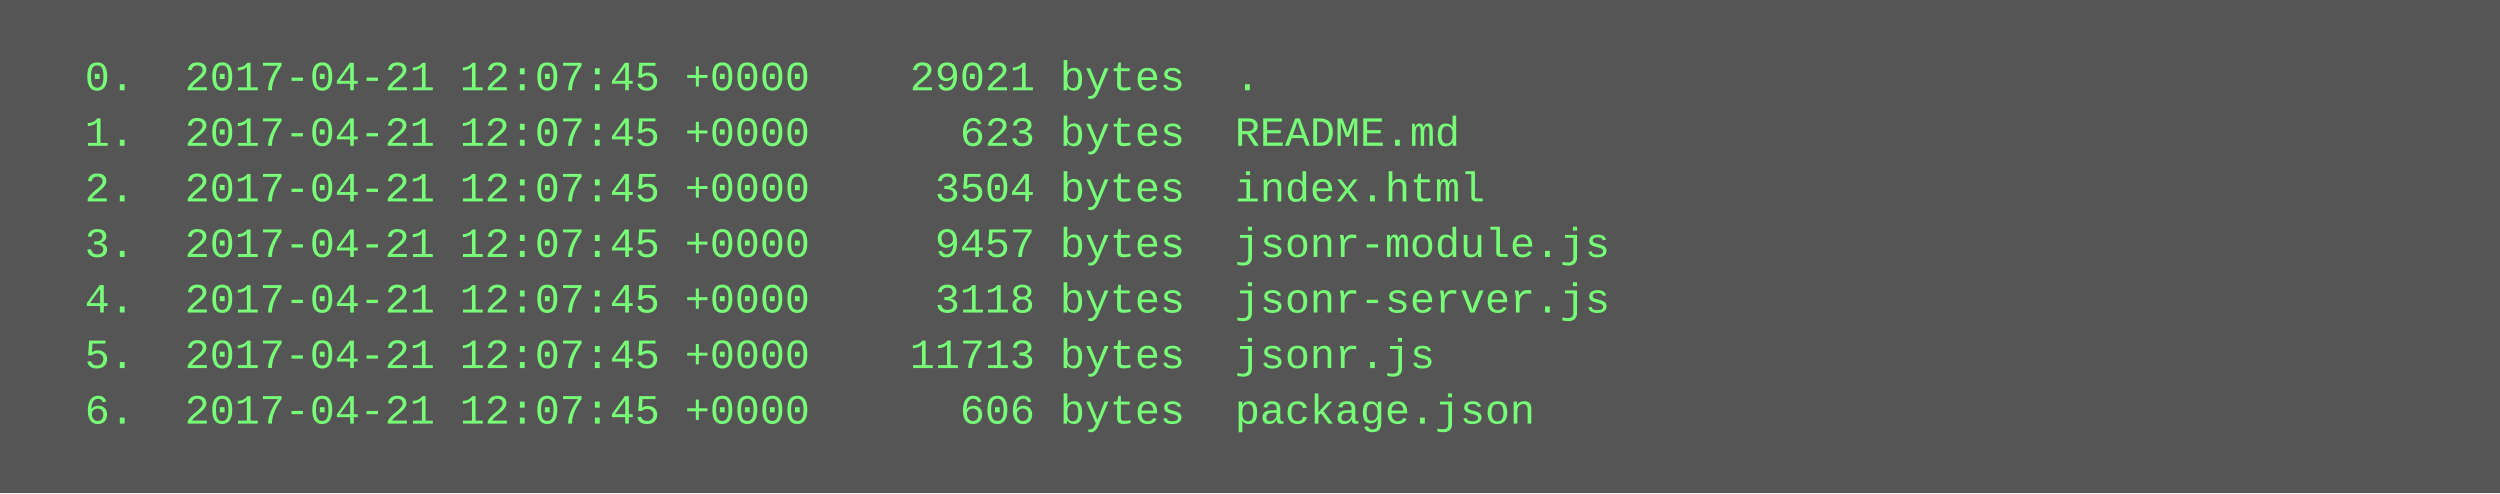
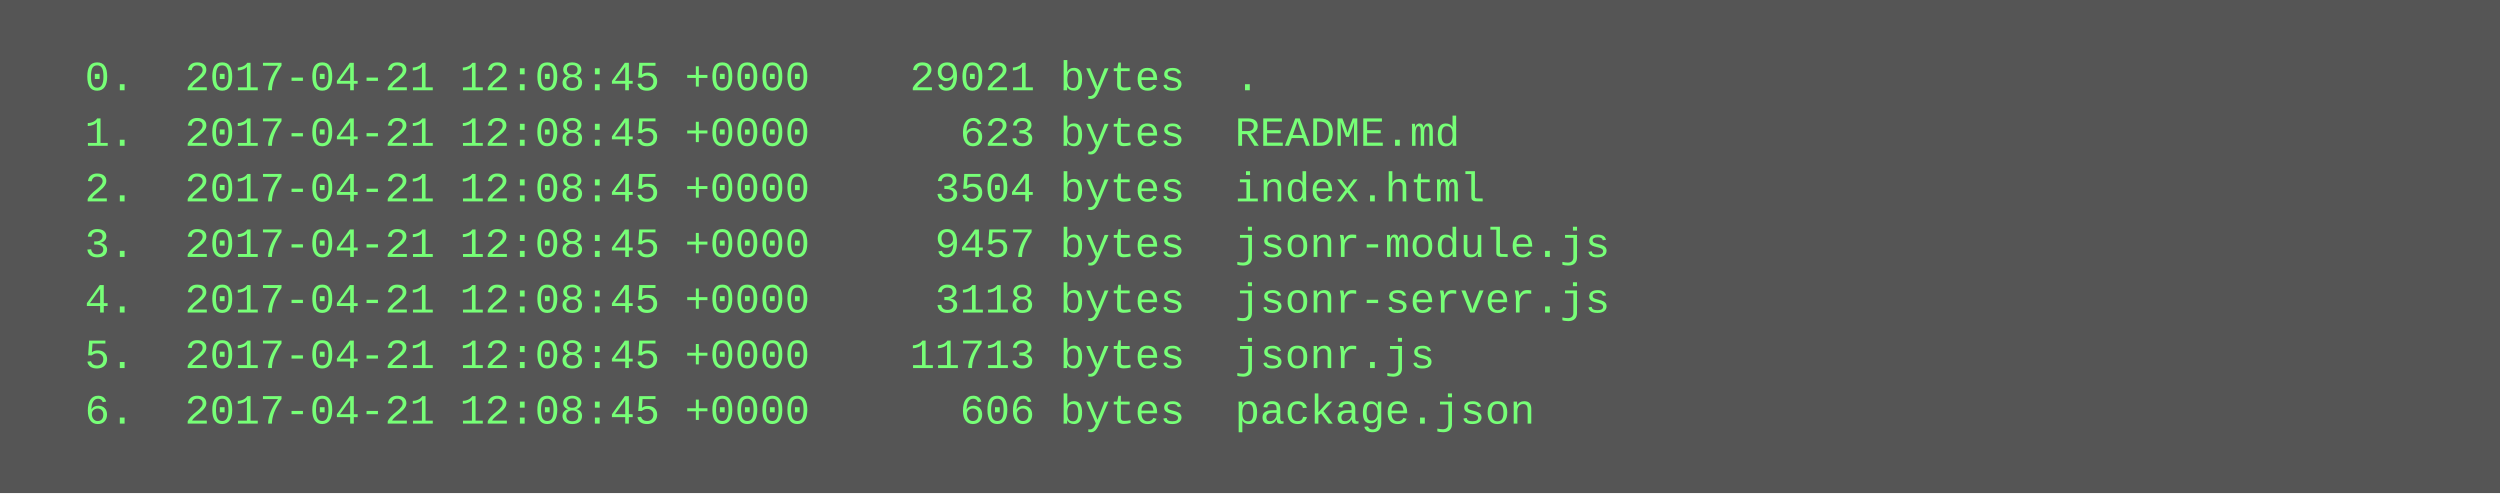
<svg xmlns="http://www.w3.org/2000/svg" height="142" width="720">
  <rect height="142" fill="#555" width="720" />
  <text fill="#7f7" font-family="Courier New" font-size="12" xml:space="preserve">
-     <tspan x="10" y="26">  0.  2017-04-21 12:07:45 +0000    29021 bytes  .</tspan>
-     <tspan x="10" y="42">  1.  2017-04-21 12:07:45 +0000      623 bytes  README.md</tspan>
-     <tspan x="10" y="58">  2.  2017-04-21 12:07:45 +0000     3504 bytes  index.html</tspan>
-     <tspan x="10" y="74">  3.  2017-04-21 12:07:45 +0000     9457 bytes  jsonr-module.js</tspan>
-     <tspan x="10" y="90">  4.  2017-04-21 12:07:45 +0000     3118 bytes  jsonr-server.js</tspan>
-     <tspan x="10" y="106">  5.  2017-04-21 12:07:45 +0000    11713 bytes  jsonr.js</tspan>
-     <tspan x="10" y="122">  6.  2017-04-21 12:07:45 +0000      606 bytes  package.json</tspan>
+     <tspan x="10" y="26">  0.  2017-04-21 12:08:45 +0000    29021 bytes  .</tspan>
+     <tspan x="10" y="42">  1.  2017-04-21 12:08:45 +0000      623 bytes  README.md</tspan>
+     <tspan x="10" y="58">  2.  2017-04-21 12:08:45 +0000     3504 bytes  index.html</tspan>
+     <tspan x="10" y="74">  3.  2017-04-21 12:08:45 +0000     9457 bytes  jsonr-module.js</tspan>
+     <tspan x="10" y="90">  4.  2017-04-21 12:08:45 +0000     3118 bytes  jsonr-server.js</tspan>
+     <tspan x="10" y="106">  5.  2017-04-21 12:08:45 +0000    11713 bytes  jsonr.js</tspan>
+     <tspan x="10" y="122">  6.  2017-04-21 12:08:45 +0000      606 bytes  package.json</tspan>
  </text>
</svg>
